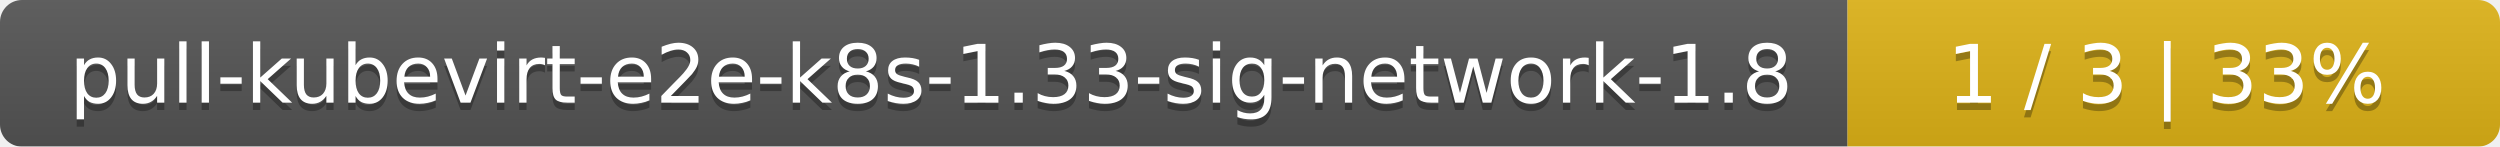
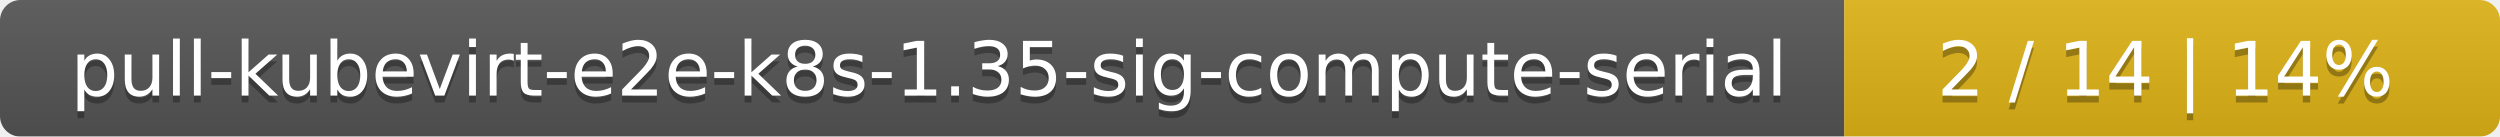
- <svg xmlns="http://www.w3.org/2000/svg" width="341" height="20">
+ <svg xmlns="http://www.w3.org/2000/svg" width="366" height="20">
  <linearGradient id="smooth" x2="0" y2="100%">
    <stop offset="0" stop-color="#bbb" stop-opacity=".1" />
    <stop offset="1" stop-opacity=".1" />
  </linearGradient>
  <mask id="round">
-     <rect width="341" height="20" rx="3" fill="#fff" />
+     <rect width="366" height="20" rx="3" fill="#fff" />
  </mask>
  <g mask="url(#round)">
-     <rect width="252" height="20" fill="#555" />
-     <rect x="252" width="89" height="20" fill="#dfb317" />
-     <rect width="341" height="20" fill="url(#smooth)" />
+     <rect width="270" height="20" fill="#555" />
+     <rect x="270" width="96" height="20" fill="#dfb317" />
+     <rect width="366" height="20" fill="url(#smooth)" />
  </g>
  <g fill="#fff" text-anchor="middle" font-family="DejaVu Sans,Verdana,Geneva,sans-serif" font-size="11">
-     <text x="127" y="15" fill="#010101" fill-opacity=".3">pull-kubevirt-e2e-k8s-1.33-sig-network-1.8</text>
-     <text x="127" y="14">pull-kubevirt-e2e-k8s-1.33-sig-network-1.8</text>
-     <text x="295.5" y="15" fill="#010101" fill-opacity=".3">1 / 3    |    33%</text>
-     <text x="295.5" y="14">1 / 3    |    33%</text>
+     <text x="136" y="15" fill="#010101" fill-opacity=".3">pull-kubevirt-e2e-k8s-1.35-sig-compute-serial</text>
+     <text x="136" y="14">pull-kubevirt-e2e-k8s-1.35-sig-compute-serial</text>
+     <text x="317" y="15" fill="#010101" fill-opacity=".3">2 / 14    |    14%</text>
+     <text x="317" y="14">2 / 14    |    14%</text>
  </g>
</svg>
